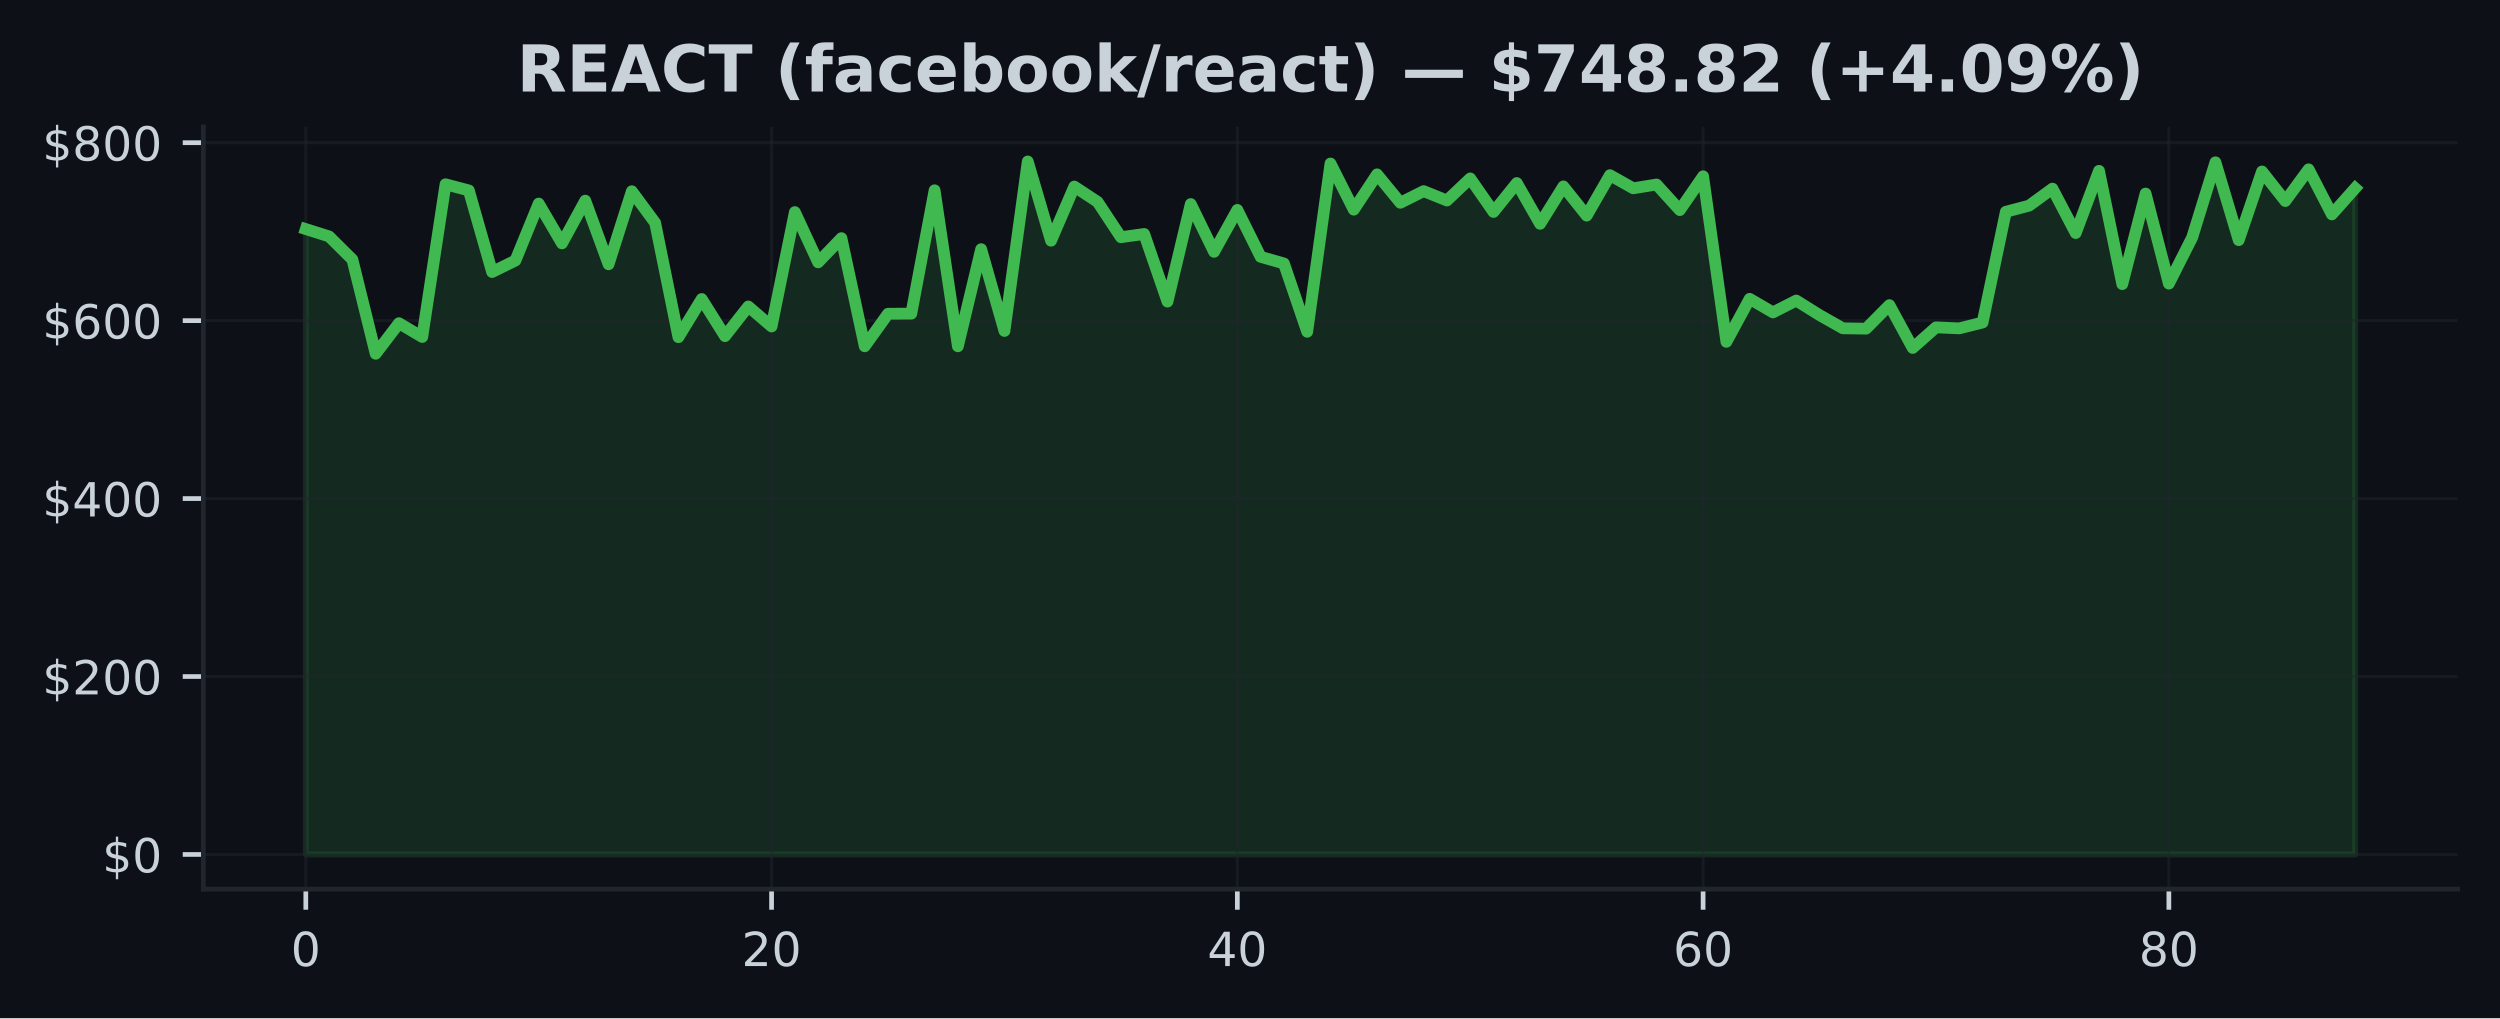
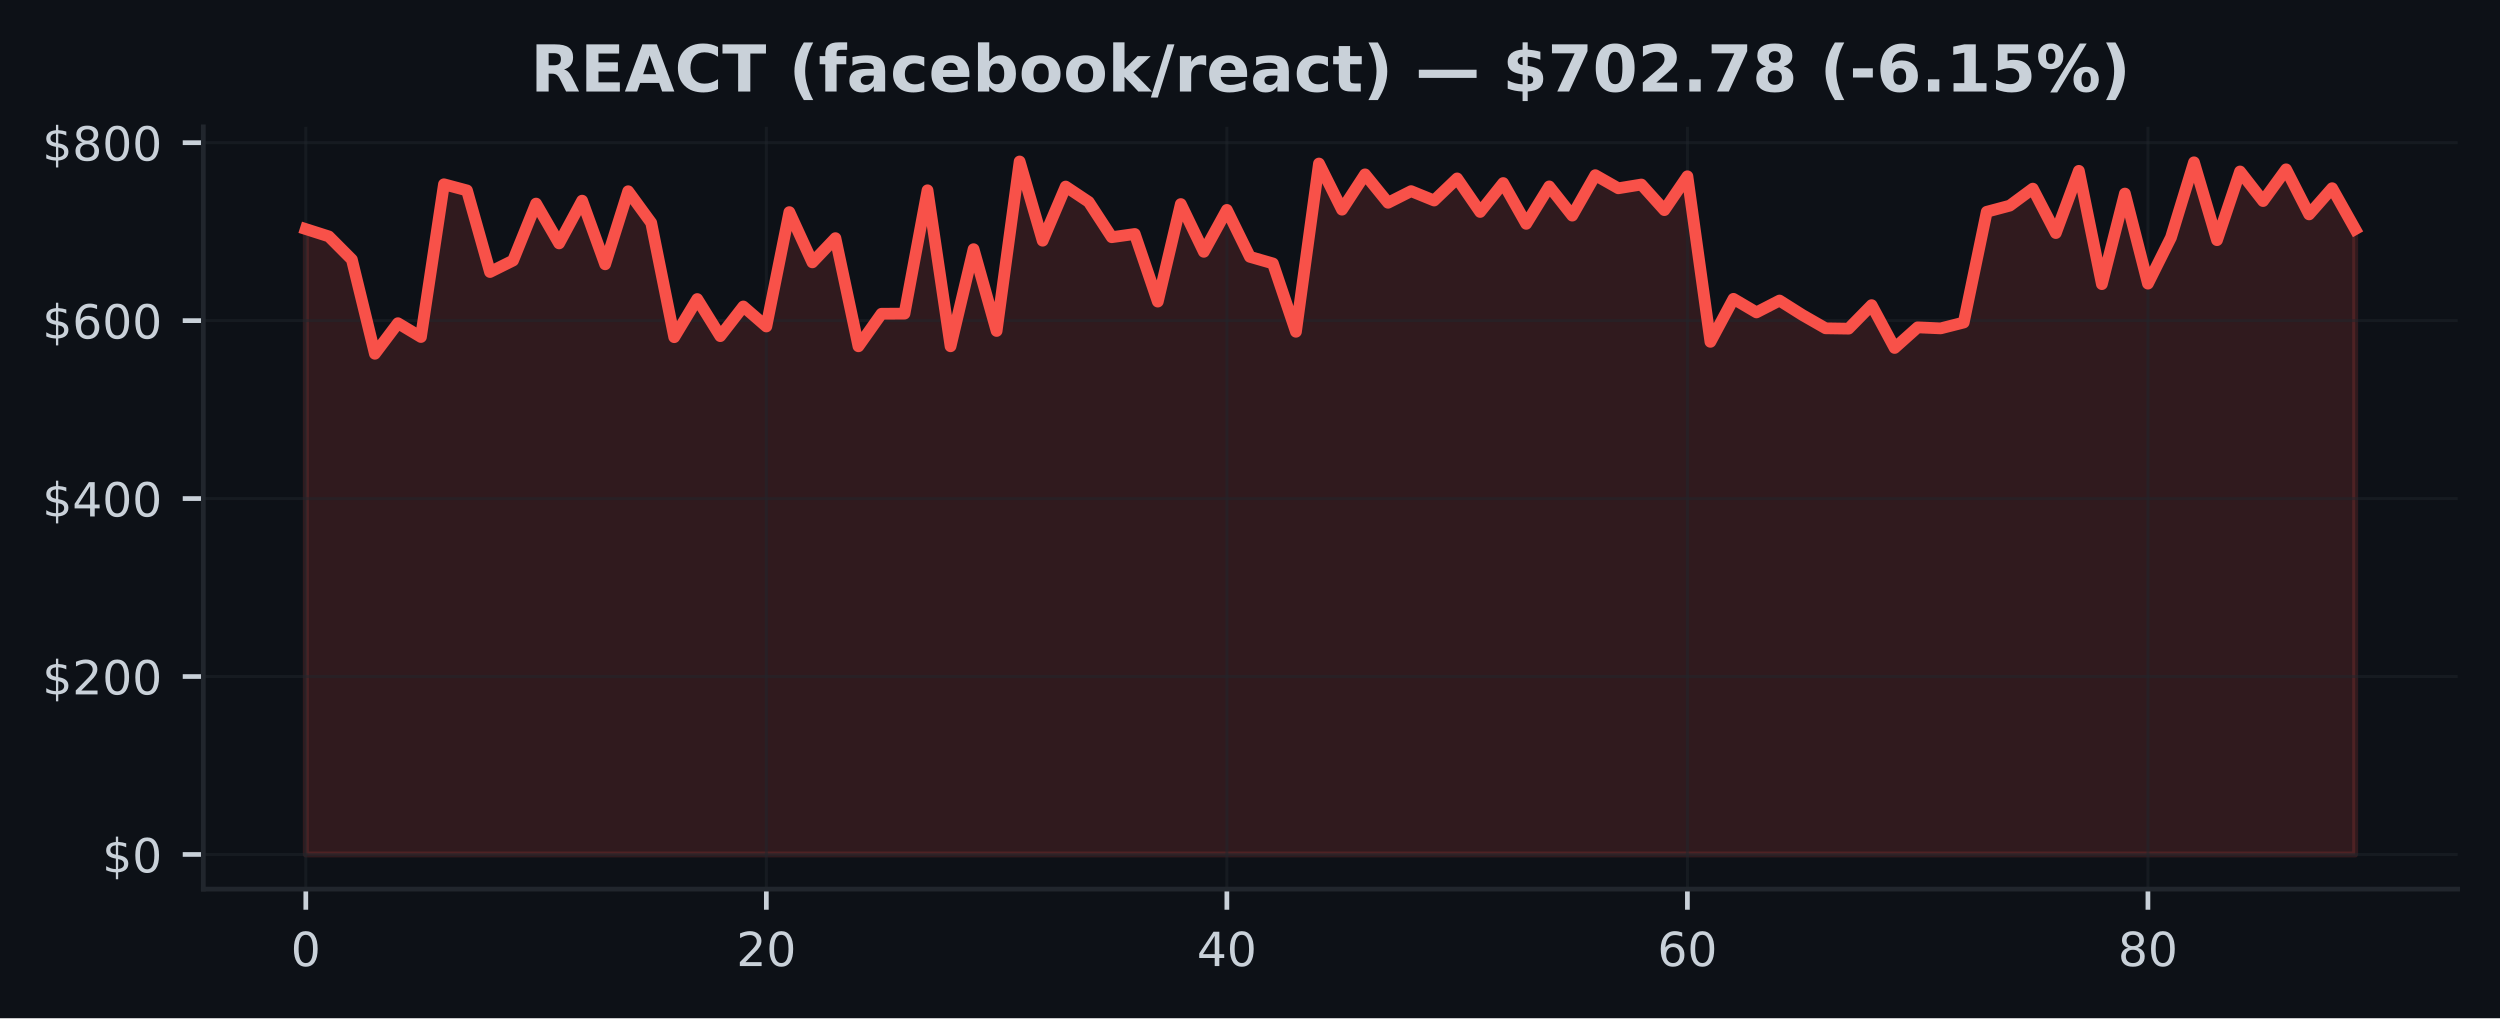
<svg xmlns="http://www.w3.org/2000/svg" xmlns:xlink="http://www.w3.org/1999/xlink" width="424.91pt" height="173.061pt" viewBox="0 0 424.91 173.061" version="1.1">
  <defs>
    <style type="text/css">*{stroke-linejoin: round; stroke-linecap: butt}</style>
  </defs>
  <g id="figure_1">
    <g id="patch_1">
      <path d="M 0 173.061  L 424.91 173.061  L 424.91 0  L 0 0  z " style="fill: #0d1117" />
    </g>
    <g id="axes_1">
      <g id="patch_2">
        <path d="M 34.56 151.118  L 417.71 151.118  L 417.71 21.558  L 34.56 21.558  z " style="fill: #0d1117" />
      </g>
      <g id="FillBetweenPolyCollection_1">
        <defs>
-           <path id="m1c1b13fb88" d="M 51.976 -27.832  L 51.976 -134.126  L 55.934 -132.879  L 59.892 -128.949  L 63.85 -112.934  L 67.809 -118.129  L 71.767 -115.785  L 75.725 -141.741  L 79.683 -140.694  L 83.641 -126.828  L 87.599 -128.776  L 91.558 -138.458  L 95.516 -131.693  L 99.474 -138.954  L 103.432 -128.141  L 107.39 -140.556  L 111.348 -135.194  L 115.306 -115.753  L 119.265 -122.234  L 123.223 -115.93  L 127.181 -120.97  L 131.139 -117.574  L 135.097 -137.009  L 139.055 -128.472  L 143.014 -132.582  L 146.972 -114.204  L 150.93 -119.732  L 154.888 -119.756  L 158.846 -140.717  L 162.804 -114.206  L 166.763 -130.709  L 170.721 -116.81  L 174.679 -145.613  L 178.637 -132.152  L 182.595 -141.352  L 186.553 -138.745  L 190.512 -132.744  L 194.47 -133.292  L 198.428 -121.802  L 202.386 -138.376  L 206.344 -130.263  L 210.302 -137.384  L 214.261 -129.413  L 218.219 -128.285  L 222.177 -116.674  L 226.135 -145.266  L 230.093 -137.425  L 234.051 -143.424  L 238.009 -138.598  L 241.968 -140.575  L 245.926 -138.982  L 249.884 -142.733  L 253.842 -137.038  L 257.8 -141.948  L 261.758 -135.02  L 265.717 -141.378  L 269.675 -136.416  L 273.633 -143.286  L 277.591 -141.059  L 281.549 -141.7  L 285.507 -137.351  L 289.466 -143.097  L 293.424 -114.963  L 297.382 -122.269  L 301.34 -119.964  L 305.298 -121.979  L 309.256 -119.508  L 313.215 -117.265  L 317.173 -117.203  L 321.131 -121.197  L 325.089 -113.922  L 329.047 -117.422  L 333.005 -117.25  L 336.964 -118.243  L 340.922 -137.065  L 344.88 -138.108  L 348.838 -140.998  L 352.796 -133.451  L 356.754 -144.024  L 360.712 -124.772  L 364.671 -140.16  L 368.629 -124.855  L 372.587 -132.693  L 376.545 -145.473  L 380.503 -132.244  L 384.461 -143.915  L 388.42 -138.89  L 392.378 -144.28  L 396.336 -136.622  L 400.294 -141.071  L 400.294 -27.832  L 400.294 -27.832  L 396.336 -27.832  L 392.378 -27.832  L 388.42 -27.832  L 384.461 -27.832  L 380.503 -27.832  L 376.545 -27.832  L 372.587 -27.832  L 368.629 -27.832  L 364.671 -27.832  L 360.712 -27.832  L 356.754 -27.832  L 352.796 -27.832  L 348.838 -27.832  L 344.88 -27.832  L 340.922 -27.832  L 336.964 -27.832  L 333.005 -27.832  L 329.047 -27.832  L 325.089 -27.832  L 321.131 -27.832  L 317.173 -27.832  L 313.215 -27.832  L 309.256 -27.832  L 305.298 -27.832  L 301.34 -27.832  L 297.382 -27.832  L 293.424 -27.832  L 289.466 -27.832  L 285.507 -27.832  L 281.549 -27.832  L 277.591 -27.832  L 273.633 -27.832  L 269.675 -27.832  L 265.717 -27.832  L 261.758 -27.832  L 257.8 -27.832  L 253.842 -27.832  L 249.884 -27.832  L 245.926 -27.832  L 241.968 -27.832  L 238.009 -27.832  L 234.051 -27.832  L 230.093 -27.832  L 226.135 -27.832  L 222.177 -27.832  L 218.219 -27.832  L 214.261 -27.832  L 210.302 -27.832  L 206.344 -27.832  L 202.386 -27.832  L 198.428 -27.832  L 194.47 -27.832  L 190.512 -27.832  L 186.553 -27.832  L 182.595 -27.832  L 178.637 -27.832  L 174.679 -27.832  L 170.721 -27.832  L 166.763 -27.832  L 162.804 -27.832  L 158.846 -27.832  L 154.888 -27.832  L 150.93 -27.832  L 146.972 -27.832  L 143.014 -27.832  L 139.055 -27.832  L 135.097 -27.832  L 131.139 -27.832  L 127.181 -27.832  L 123.223 -27.832  L 119.265 -27.832  L 115.306 -27.832  L 111.348 -27.832  L 107.39 -27.832  L 103.432 -27.832  L 99.474 -27.832  L 95.516 -27.832  L 91.558 -27.832  L 87.599 -27.832  L 83.641 -27.832  L 79.683 -27.832  L 75.725 -27.832  L 71.767 -27.832  L 67.809 -27.832  L 63.85 -27.832  L 59.892 -27.832  L 55.934 -27.832  L 51.976 -27.832  z " style="stroke: #3fb950; stroke-opacity: 0.15" />
+           <path id="md6256dcf40" d="M 51.976 -27.832  L 51.976 -134.126  L 55.89 -132.879  L 59.803 -128.949  L 63.717 -112.934  L 67.631 -118.129  L 71.544 -115.785  L 75.458 -141.741  L 79.372 -140.694  L 83.285 -126.828  L 87.199 -128.776  L 91.113 -138.458  L 95.026 -131.693  L 98.94 -138.954  L 102.854 -128.141  L 106.768 -140.556  L 110.681 -135.194  L 114.595 -115.753  L 118.509 -122.234  L 122.422 -115.93  L 126.336 -120.97  L 130.25 -117.574  L 134.163 -137.009  L 138.077 -128.472  L 141.991 -132.582  L 145.904 -114.204  L 149.818 -119.732  L 153.732 -119.756  L 157.645 -140.717  L 161.559 -114.206  L 165.473 -130.709  L 169.387 -116.81  L 173.3 -145.613  L 177.214 -132.152  L 181.128 -141.352  L 185.041 -138.745  L 188.955 -132.744  L 192.869 -133.292  L 196.782 -121.802  L 200.696 -138.376  L 204.61 -130.263  L 208.523 -137.384  L 212.437 -129.413  L 216.351 -128.285  L 220.264 -116.674  L 224.178 -145.266  L 228.092 -137.425  L 232.006 -143.424  L 235.919 -138.598  L 239.833 -140.575  L 243.747 -138.982  L 247.66 -142.733  L 251.574 -137.038  L 255.488 -141.948  L 259.401 -135.02  L 263.315 -141.378  L 267.229 -136.416  L 271.142 -143.286  L 275.056 -141.059  L 278.97 -141.7  L 282.883 -137.351  L 286.797 -143.097  L 290.711 -114.963  L 294.625 -122.269  L 298.538 -119.964  L 302.452 -121.979  L 306.366 -119.508  L 310.279 -117.265  L 314.193 -117.203  L 318.107 -121.197  L 322.02 -113.922  L 325.934 -117.422  L 329.848 -117.25  L 333.761 -118.243  L 337.675 -137.065  L 341.589 -138.108  L 345.502 -140.998  L 349.416 -133.451  L 353.33 -144.024  L 357.244 -124.772  L 361.157 -140.16  L 365.071 -124.855  L 368.985 -132.693  L 372.898 -145.473  L 376.812 -132.244  L 380.726 -143.915  L 384.639 -138.89  L 388.553 -144.28  L 392.467 -136.622  L 396.38 -141.071  L 400.294 -134.108  L 400.294 -27.832  L 400.294 -27.832  L 396.38 -27.832  L 392.467 -27.832  L 388.553 -27.832  L 384.639 -27.832  L 380.726 -27.832  L 376.812 -27.832  L 372.898 -27.832  L 368.985 -27.832  L 365.071 -27.832  L 361.157 -27.832  L 357.244 -27.832  L 353.33 -27.832  L 349.416 -27.832  L 345.502 -27.832  L 341.589 -27.832  L 337.675 -27.832  L 333.761 -27.832  L 329.848 -27.832  L 325.934 -27.832  L 322.02 -27.832  L 318.107 -27.832  L 314.193 -27.832  L 310.279 -27.832  L 306.366 -27.832  L 302.452 -27.832  L 298.538 -27.832  L 294.625 -27.832  L 290.711 -27.832  L 286.797 -27.832  L 282.883 -27.832  L 278.97 -27.832  L 275.056 -27.832  L 271.142 -27.832  L 267.229 -27.832  L 263.315 -27.832  L 259.401 -27.832  L 255.488 -27.832  L 251.574 -27.832  L 247.66 -27.832  L 243.747 -27.832  L 239.833 -27.832  L 235.919 -27.832  L 232.006 -27.832  L 228.092 -27.832  L 224.178 -27.832  L 220.264 -27.832  L 216.351 -27.832  L 212.437 -27.832  L 208.523 -27.832  L 204.61 -27.832  L 200.696 -27.832  L 196.782 -27.832  L 192.869 -27.832  L 188.955 -27.832  L 185.041 -27.832  L 181.128 -27.832  L 177.214 -27.832  L 173.3 -27.832  L 169.387 -27.832  L 165.473 -27.832  L 161.559 -27.832  L 157.645 -27.832  L 153.732 -27.832  L 149.818 -27.832  L 145.904 -27.832  L 141.991 -27.832  L 138.077 -27.832  L 134.163 -27.832  L 130.25 -27.832  L 126.336 -27.832  L 122.422 -27.832  L 118.509 -27.832  L 114.595 -27.832  L 110.681 -27.832  L 106.768 -27.832  L 102.854 -27.832  L 98.94 -27.832  L 95.026 -27.832  L 91.113 -27.832  L 87.199 -27.832  L 83.285 -27.832  L 79.372 -27.832  L 75.458 -27.832  L 71.544 -27.832  L 67.631 -27.832  L 63.717 -27.832  L 59.803 -27.832  L 55.89 -27.832  L 51.976 -27.832  z " style="stroke: #f85149; stroke-opacity: 0.15" />
        </defs>
-         <g clip-path="url(#p552feb9d72)">
-           <use xlink:href="#m1c1b13fb88" x="0" y="173.061" style="fill: #3fb950; fill-opacity: 0.15; stroke: #3fb950; stroke-opacity: 0.15" />
+         <g clip-path="url(#p0faae486dd)">
+           <use xlink:href="#md6256dcf40" x="0" y="173.061" style="fill: #f85149; fill-opacity: 0.15; stroke: #f85149; stroke-opacity: 0.15" />
        </g>
      </g>
      <g id="matplotlib.axis_1">
        <g id="xtick_1">
          <g id="line2d_1">
-             <path d="M 51.976 151.118  L 51.976 21.558  " clip-path="url(#p552feb9d72)" style="fill: none; stroke: #21262d; stroke-opacity: 0.5; stroke-width: 0.5; stroke-linecap: square" />
+             <path d="M 51.976 151.118  L 51.976 21.558  " clip-path="url(#p0faae486dd)" style="fill: none; stroke: #21262d; stroke-opacity: 0.5; stroke-width: 0.5; stroke-linecap: square" />
          </g>
          <g id="line2d_2">
            <defs>
-               <path id="m541ae63f36" d="M 0 0  L 0 3.5  " style="stroke: #c9d1d9; stroke-width: 0.8" />
+               <path id="mf7d7fa2a9b" d="M 0 0  L 0 3.5  " style="stroke: #c9d1d9; stroke-width: 0.8" />
            </defs>
            <g>
-               <use xlink:href="#m541ae63f36" x="51.976" y="151.118" style="fill: #c9d1d9; stroke: #c9d1d9; stroke-width: 0.8" />
+               <use xlink:href="#mf7d7fa2a9b" x="51.976" y="151.118" style="fill: #c9d1d9; stroke: #c9d1d9; stroke-width: 0.8" />
            </g>
          </g>
          <g id="text_1">
            <g style="fill: #c9d1d9" transform="translate(49.43091 164.197) scale(0.08 -0.08)">
              <defs>
                <path id="DejaVuSans-30" d="M 2034 4250  Q 1547 4250 1301 3770  Q 1056 3291 1056 2328  Q 1056 1369 1301 889  Q 1547 409 2034 409  Q 2525 409 2770 889  Q 3016 1369 3016 2328  Q 3016 3291 2770 3770  Q 2525 4250 2034 4250  z M 2034 4750  Q 2819 4750 3233 4129  Q 3647 3509 3647 2328  Q 3647 1150 3233 529  Q 2819 -91 2034 -91  Q 1250 -91 836 529  Q 422 1150 422 2328  Q 422 3509 836 4129  Q 1250 4750 2034 4750  z " transform="scale(0.015625)" />
              </defs>
              <use xlink:href="#DejaVuSans-30" />
            </g>
          </g>
        </g>
        <g id="xtick_2">
          <g id="line2d_3">
-             <path d="M 131.139 151.118  L 131.139 21.558  " clip-path="url(#p552feb9d72)" style="fill: none; stroke: #21262d; stroke-opacity: 0.5; stroke-width: 0.5; stroke-linecap: square" />
+             <path d="M 130.25 151.118  L 130.25 21.558  " clip-path="url(#p0faae486dd)" style="fill: none; stroke: #21262d; stroke-opacity: 0.5; stroke-width: 0.5; stroke-linecap: square" />
          </g>
          <g id="line2d_4">
            <g>
-               <use xlink:href="#m541ae63f36" x="131.139" y="151.118" style="fill: #c9d1d9; stroke: #c9d1d9; stroke-width: 0.8" />
+               <use xlink:href="#mf7d7fa2a9b" x="130.25" y="151.118" style="fill: #c9d1d9; stroke: #c9d1d9; stroke-width: 0.8" />
            </g>
          </g>
          <g id="text_2">
-             <g style="fill: #c9d1d9" transform="translate(126.0491 164.197) scale(0.08 -0.08)">
+             <g style="fill: #c9d1d9" transform="translate(125.1597 164.197) scale(0.08 -0.08)">
              <defs>
                <path id="DejaVuSans-32" d="M 1228 531  L 3431 531  L 3431 0  L 469 0  L 469 531  Q 828 903 1448 1529  Q 2069 2156 2228 2338  Q 2531 2678 2651 2914  Q 2772 3150 2772 3378  Q 2772 3750 2511 3984  Q 2250 4219 1831 4219  Q 1534 4219 1204 4116  Q 875 4013 500 3803  L 500 4441  Q 881 4594 1212 4672  Q 1544 4750 1819 4750  Q 2544 4750 2975 4387  Q 3406 4025 3406 3419  Q 3406 3131 3298 2873  Q 3191 2616 2906 2266  Q 2828 2175 2409 1742  Q 1991 1309 1228 531  z " transform="scale(0.015625)" />
              </defs>
              <use xlink:href="#DejaVuSans-32" />
              <use xlink:href="#DejaVuSans-30" transform="translate(63.62305 0)" />
            </g>
          </g>
        </g>
        <g id="xtick_3">
          <g id="line2d_5">
-             <path d="M 210.302 151.118  L 210.302 21.558  " clip-path="url(#p552feb9d72)" style="fill: none; stroke: #21262d; stroke-opacity: 0.5; stroke-width: 0.5; stroke-linecap: square" />
+             <path d="M 208.523 151.118  L 208.523 21.558  " clip-path="url(#p0faae486dd)" style="fill: none; stroke: #21262d; stroke-opacity: 0.5; stroke-width: 0.5; stroke-linecap: square" />
          </g>
          <g id="line2d_6">
            <g>
-               <use xlink:href="#m541ae63f36" x="210.302" y="151.118" style="fill: #c9d1d9; stroke: #c9d1d9; stroke-width: 0.8" />
+               <use xlink:href="#mf7d7fa2a9b" x="208.523" y="151.118" style="fill: #c9d1d9; stroke: #c9d1d9; stroke-width: 0.8" />
            </g>
          </g>
          <g id="text_3">
-             <g style="fill: #c9d1d9" transform="translate(205.2124 164.197) scale(0.08 -0.08)">
+             <g style="fill: #c9d1d9" transform="translate(203.4334 164.197) scale(0.08 -0.08)">
              <defs>
                <path id="DejaVuSans-34" d="M 2419 4116  L 825 1625  L 2419 1625  L 2419 4116  z M 2253 4666  L 3047 4666  L 3047 1625  L 3713 1625  L 3713 1100  L 3047 1100  L 3047 0  L 2419 0  L 2419 1100  L 313 1100  L 313 1709  L 2253 4666  z " transform="scale(0.015625)" />
              </defs>
              <use xlink:href="#DejaVuSans-34" />
              <use xlink:href="#DejaVuSans-30" transform="translate(63.62305 0)" />
            </g>
          </g>
        </g>
        <g id="xtick_4">
          <g id="line2d_7">
-             <path d="M 289.466 151.118  L 289.466 21.558  " clip-path="url(#p552feb9d72)" style="fill: none; stroke: #21262d; stroke-opacity: 0.5; stroke-width: 0.5; stroke-linecap: square" />
+             <path d="M 286.797 151.118  L 286.797 21.558  " clip-path="url(#p0faae486dd)" style="fill: none; stroke: #21262d; stroke-opacity: 0.5; stroke-width: 0.5; stroke-linecap: square" />
          </g>
          <g id="line2d_8">
            <g>
-               <use xlink:href="#m541ae63f36" x="289.466" y="151.118" style="fill: #c9d1d9; stroke: #c9d1d9; stroke-width: 0.8" />
+               <use xlink:href="#mf7d7fa2a9b" x="286.797" y="151.118" style="fill: #c9d1d9; stroke: #c9d1d9; stroke-width: 0.8" />
            </g>
          </g>
          <g id="text_4">
-             <g style="fill: #c9d1d9" transform="translate(284.3756 164.197) scale(0.08 -0.08)">
+             <g style="fill: #c9d1d9" transform="translate(281.7072 164.197) scale(0.08 -0.08)">
              <defs>
                <path id="DejaVuSans-36" d="M 2113 2584  Q 1688 2584 1439 2293  Q 1191 2003 1191 1497  Q 1191 994 1439 701  Q 1688 409 2113 409  Q 2538 409 2786 701  Q 3034 994 3034 1497  Q 3034 2003 2786 2293  Q 2538 2584 2113 2584  z M 3366 4563  L 3366 3988  Q 3128 4100 2886 4159  Q 2644 4219 2406 4219  Q 1781 4219 1451 3797  Q 1122 3375 1075 2522  Q 1259 2794 1537 2939  Q 1816 3084 2150 3084  Q 2853 3084 3261 2657  Q 3669 2231 3669 1497  Q 3669 778 3244 343  Q 2819 -91 2113 -91  Q 1303 -91 875 529  Q 447 1150 447 2328  Q 447 3434 972 4092  Q 1497 4750 2381 4750  Q 2619 4750 2861 4703  Q 3103 4656 3366 4563  z " transform="scale(0.015625)" />
              </defs>
              <use xlink:href="#DejaVuSans-36" />
              <use xlink:href="#DejaVuSans-30" transform="translate(63.62305 0)" />
            </g>
          </g>
        </g>
        <g id="xtick_5">
          <g id="line2d_9">
-             <path d="M 368.629 151.118  L 368.629 21.558  " clip-path="url(#p552feb9d72)" style="fill: none; stroke: #21262d; stroke-opacity: 0.5; stroke-width: 0.5; stroke-linecap: square" />
+             <path d="M 365.071 151.118  L 365.071 21.558  " clip-path="url(#p0faae486dd)" style="fill: none; stroke: #21262d; stroke-opacity: 0.5; stroke-width: 0.5; stroke-linecap: square" />
          </g>
          <g id="line2d_10">
            <g>
-               <use xlink:href="#m541ae63f36" x="368.629" y="151.118" style="fill: #c9d1d9; stroke: #c9d1d9; stroke-width: 0.8" />
+               <use xlink:href="#mf7d7fa2a9b" x="365.071" y="151.118" style="fill: #c9d1d9; stroke: #c9d1d9; stroke-width: 0.8" />
            </g>
          </g>
          <g id="text_5">
-             <g style="fill: #c9d1d9" transform="translate(363.5388 164.197) scale(0.08 -0.08)">
+             <g style="fill: #c9d1d9" transform="translate(359.9809 164.197) scale(0.08 -0.08)">
              <defs>
                <path id="DejaVuSans-38" d="M 2034 2216  Q 1584 2216 1326 1975  Q 1069 1734 1069 1313  Q 1069 891 1326 650  Q 1584 409 2034 409  Q 2484 409 2743 651  Q 3003 894 3003 1313  Q 3003 1734 2745 1975  Q 2488 2216 2034 2216  z M 1403 2484  Q 997 2584 770 2862  Q 544 3141 544 3541  Q 544 4100 942 4425  Q 1341 4750 2034 4750  Q 2731 4750 3128 4425  Q 3525 4100 3525 3541  Q 3525 3141 3298 2862  Q 3072 2584 2669 2484  Q 3125 2378 3379 2068  Q 3634 1759 3634 1313  Q 3634 634 3220 271  Q 2806 -91 2034 -91  Q 1263 -91 848 271  Q 434 634 434 1313  Q 434 1759 690 2068  Q 947 2378 1403 2484  z M 1172 3481  Q 1172 3119 1398 2916  Q 1625 2713 2034 2713  Q 2441 2713 2670 2916  Q 2900 3119 2900 3481  Q 2900 3844 2670 4047  Q 2441 4250 2034 4250  Q 1625 4250 1398 4047  Q 1172 3844 1172 3481  z " transform="scale(0.015625)" />
              </defs>
              <use xlink:href="#DejaVuSans-38" />
              <use xlink:href="#DejaVuSans-30" transform="translate(63.62305 0)" />
            </g>
          </g>
        </g>
      </g>
      <g id="matplotlib.axis_2">
        <g id="ytick_1">
          <g id="line2d_11">
-             <path d="M 34.56 145.229  L 417.71 145.229  " clip-path="url(#p552feb9d72)" style="fill: none; stroke: #21262d; stroke-opacity: 0.5; stroke-width: 0.5; stroke-linecap: square" />
+             <path d="M 34.56 145.229  L 417.71 145.229  " clip-path="url(#p0faae486dd)" style="fill: none; stroke: #21262d; stroke-opacity: 0.5; stroke-width: 0.5; stroke-linecap: square" />
          </g>
          <g id="line2d_12">
            <defs>
-               <path id="m1b31649e6a" d="M 0 0  L -3.5 0  " style="stroke: #c9d1d9; stroke-width: 0.8" />
+               <path id="m760c269efb" d="M 0 0  L -3.5 0  " style="stroke: #c9d1d9; stroke-width: 0.8" />
            </defs>
            <g>
-               <use xlink:href="#m1b31649e6a" x="34.56" y="145.229" style="fill: #c9d1d9; stroke: #c9d1d9; stroke-width: 0.8" />
+               <use xlink:href="#m760c269efb" x="34.56" y="145.229" style="fill: #c9d1d9; stroke: #c9d1d9; stroke-width: 0.8" />
            </g>
          </g>
          <g id="text_6">
            <g style="fill: #c9d1d9" transform="translate(17.38 148.2686) scale(0.08 -0.08)">
              <defs>
                <path id="DejaVuSans-24" d="M 2163 -941  L 1850 -941  L 1847 0  Q 1519 6 1191 76  Q 863 147 531 288  L 531 850  Q 850 650 1176 548  Q 1503 447 1850 444  L 1850 1869  Q 1159 1981 845 2250  Q 531 2519 531 2988  Q 531 3497 872 3790  Q 1213 4084 1850 4128  L 1850 4863  L 2163 4863  L 2163 4138  Q 2453 4125 2725 4076  Q 2997 4028 3256 3944  L 3256 3397  Q 2997 3528 2723 3600  Q 2450 3672 2163 3684  L 2163 2350  Q 2872 2241 3206 1959  Q 3541 1678 3541 1191  Q 3541 663 3186 358  Q 2831 53 2163 6  L 2163 -941  z M 1850 2406  L 1850 3688  Q 1488 3647 1297 3481  Q 1106 3316 1106 3041  Q 1106 2772 1282 2622  Q 1459 2472 1850 2406  z M 2163 1806  L 2163 453  Q 2559 506 2761 678  Q 2963 850 2963 1131  Q 2963 1406 2770 1568  Q 2578 1731 2163 1806  z " transform="scale(0.015625)" />
              </defs>
              <use xlink:href="#DejaVuSans-24" />
              <use xlink:href="#DejaVuSans-30" transform="translate(63.62305 0)" />
            </g>
          </g>
        </g>
        <g id="ytick_2">
          <g id="line2d_13">
-             <path d="M 34.56 114.985  L 417.71 114.985  " clip-path="url(#p552feb9d72)" style="fill: none; stroke: #21262d; stroke-opacity: 0.5; stroke-width: 0.5; stroke-linecap: square" />
+             <path d="M 34.56 114.985  L 417.71 114.985  " clip-path="url(#p0faae486dd)" style="fill: none; stroke: #21262d; stroke-opacity: 0.5; stroke-width: 0.5; stroke-linecap: square" />
          </g>
          <g id="line2d_14">
            <g>
-               <use xlink:href="#m1b31649e6a" x="34.56" y="114.985" style="fill: #c9d1d9; stroke: #c9d1d9; stroke-width: 0.8" />
+               <use xlink:href="#m760c269efb" x="34.56" y="114.985" style="fill: #c9d1d9; stroke: #c9d1d9; stroke-width: 0.8" />
            </g>
          </g>
          <g id="text_7">
            <g style="fill: #c9d1d9" transform="translate(7.2 118.0239) scale(0.08 -0.08)">
              <use xlink:href="#DejaVuSans-24" />
              <use xlink:href="#DejaVuSans-32" transform="translate(63.62305 0)" />
              <use xlink:href="#DejaVuSans-30" transform="translate(127.2461 0)" />
              <use xlink:href="#DejaVuSans-30" transform="translate(190.8691 0)" />
            </g>
          </g>
        </g>
        <g id="ytick_3">
          <g id="line2d_15">
-             <path d="M 34.56 84.74  L 417.71 84.74  " clip-path="url(#p552feb9d72)" style="fill: none; stroke: #21262d; stroke-opacity: 0.5; stroke-width: 0.5; stroke-linecap: square" />
+             <path d="M 34.56 84.74  L 417.71 84.74  " clip-path="url(#p0faae486dd)" style="fill: none; stroke: #21262d; stroke-opacity: 0.5; stroke-width: 0.5; stroke-linecap: square" />
          </g>
          <g id="line2d_16">
            <g>
-               <use xlink:href="#m1b31649e6a" x="34.56" y="84.74" style="fill: #c9d1d9; stroke: #c9d1d9; stroke-width: 0.8" />
+               <use xlink:href="#m760c269efb" x="34.56" y="84.74" style="fill: #c9d1d9; stroke: #c9d1d9; stroke-width: 0.8" />
            </g>
          </g>
          <g id="text_8">
            <g style="fill: #c9d1d9" transform="translate(7.2 87.77922) scale(0.08 -0.08)">
              <use xlink:href="#DejaVuSans-24" />
              <use xlink:href="#DejaVuSans-34" transform="translate(63.62305 0)" />
              <use xlink:href="#DejaVuSans-30" transform="translate(127.2461 0)" />
              <use xlink:href="#DejaVuSans-30" transform="translate(190.8691 0)" />
            </g>
          </g>
        </g>
        <g id="ytick_4">
          <g id="line2d_17">
-             <path d="M 34.56 54.495  L 417.71 54.495  " clip-path="url(#p552feb9d72)" style="fill: none; stroke: #21262d; stroke-opacity: 0.5; stroke-width: 0.5; stroke-linecap: square" />
+             <path d="M 34.56 54.495  L 417.71 54.495  " clip-path="url(#p0faae486dd)" style="fill: none; stroke: #21262d; stroke-opacity: 0.5; stroke-width: 0.5; stroke-linecap: square" />
          </g>
          <g id="line2d_18">
            <g>
-               <use xlink:href="#m1b31649e6a" x="34.56" y="54.495" style="fill: #c9d1d9; stroke: #c9d1d9; stroke-width: 0.8" />
+               <use xlink:href="#m760c269efb" x="34.56" y="54.495" style="fill: #c9d1d9; stroke: #c9d1d9; stroke-width: 0.8" />
            </g>
          </g>
          <g id="text_9">
            <g style="fill: #c9d1d9" transform="translate(7.2 57.53455) scale(0.08 -0.08)">
              <use xlink:href="#DejaVuSans-24" />
              <use xlink:href="#DejaVuSans-36" transform="translate(63.62305 0)" />
              <use xlink:href="#DejaVuSans-30" transform="translate(127.2461 0)" />
              <use xlink:href="#DejaVuSans-30" transform="translate(190.8691 0)" />
            </g>
          </g>
        </g>
        <g id="ytick_5">
          <g id="line2d_19">
-             <path d="M 34.56 24.251  L 417.71 24.251  " clip-path="url(#p552feb9d72)" style="fill: none; stroke: #21262d; stroke-opacity: 0.5; stroke-width: 0.5; stroke-linecap: square" />
+             <path d="M 34.56 24.251  L 417.71 24.251  " clip-path="url(#p0faae486dd)" style="fill: none; stroke: #21262d; stroke-opacity: 0.5; stroke-width: 0.5; stroke-linecap: square" />
          </g>
          <g id="line2d_20">
            <g>
-               <use xlink:href="#m1b31649e6a" x="34.56" y="24.251" style="fill: #c9d1d9; stroke: #c9d1d9; stroke-width: 0.8" />
+               <use xlink:href="#m760c269efb" x="34.56" y="24.251" style="fill: #c9d1d9; stroke: #c9d1d9; stroke-width: 0.8" />
            </g>
          </g>
          <g id="text_10">
            <g style="fill: #c9d1d9" transform="translate(7.2 27.28989) scale(0.08 -0.08)">
              <use xlink:href="#DejaVuSans-24" />
              <use xlink:href="#DejaVuSans-38" transform="translate(63.62305 0)" />
              <use xlink:href="#DejaVuSans-30" transform="translate(127.2461 0)" />
              <use xlink:href="#DejaVuSans-30" transform="translate(190.8691 0)" />
            </g>
          </g>
        </g>
      </g>
      <g id="line2d_21">
-         <path d="M 51.976 38.934  L 55.934 40.182  L 59.892 44.112  L 63.85 60.127  L 67.809 54.932  L 71.767 57.276  L 75.725 31.32  L 79.683 32.367  L 83.641 46.232  L 87.599 44.285  L 91.558 34.603  L 95.516 41.367  L 99.474 34.107  L 103.432 44.92  L 107.39 32.504  L 111.348 37.867  L 115.306 57.308  L 119.265 50.827  L 123.223 57.131  L 127.181 52.091  L 131.139 55.487  L 135.097 36.052  L 139.055 44.589  L 143.014 40.478  L 146.972 58.856  L 150.93 53.329  L 154.888 53.305  L 158.846 32.344  L 162.804 58.855  L 166.763 42.352  L 170.721 56.251  L 174.679 27.447  L 178.637 40.909  L 182.595 31.709  L 186.553 34.316  L 190.512 40.316  L 194.47 39.769  L 198.428 51.259  L 202.386 34.685  L 206.344 42.798  L 210.302 35.677  L 214.261 43.648  L 218.219 44.776  L 222.177 56.387  L 226.135 27.795  L 230.093 35.636  L 234.051 29.637  L 238.009 34.463  L 241.968 32.486  L 245.926 34.079  L 249.884 30.328  L 253.842 36.023  L 257.8 31.113  L 261.758 38.041  L 265.717 31.683  L 269.675 36.645  L 273.633 29.775  L 277.591 32.002  L 281.549 31.361  L 285.507 35.71  L 289.466 29.964  L 293.424 58.097  L 297.382 50.792  L 301.34 53.096  L 305.298 51.082  L 309.256 53.553  L 313.215 55.796  L 317.173 55.858  L 321.131 51.864  L 325.089 59.139  L 329.047 55.638  L 333.005 55.811  L 336.964 54.817  L 340.922 35.996  L 344.88 34.953  L 348.838 32.063  L 352.796 39.61  L 356.754 29.037  L 360.712 48.289  L 364.671 32.9  L 368.629 48.206  L 372.587 40.368  L 376.545 27.588  L 380.503 40.817  L 384.461 29.146  L 388.42 34.171  L 392.378 28.781  L 396.336 36.439  L 400.294 31.99  " clip-path="url(#p552feb9d72)" style="fill: none; stroke: #3fb950; stroke-width: 2; stroke-linecap: square" />
+         <path d="M 51.976 38.934  L 55.89 40.182  L 59.803 44.112  L 63.717 60.127  L 67.631 54.932  L 71.544 57.276  L 75.458 31.32  L 79.372 32.367  L 83.285 46.232  L 87.199 44.285  L 91.113 34.603  L 95.026 41.367  L 98.94 34.107  L 102.854 44.92  L 106.768 32.504  L 110.681 37.867  L 114.595 57.308  L 118.509 50.827  L 122.422 57.131  L 126.336 52.091  L 130.25 55.487  L 134.163 36.052  L 138.077 44.589  L 141.991 40.478  L 145.904 58.856  L 149.818 53.329  L 153.732 53.305  L 157.645 32.344  L 161.559 58.855  L 165.473 42.352  L 169.387 56.251  L 173.3 27.447  L 177.214 40.909  L 181.128 31.709  L 185.041 34.316  L 188.955 40.316  L 192.869 39.769  L 196.782 51.259  L 200.696 34.685  L 204.61 42.798  L 208.523 35.677  L 212.437 43.648  L 216.351 44.776  L 220.264 56.387  L 224.178 27.795  L 228.092 35.636  L 232.006 29.637  L 235.919 34.463  L 239.833 32.486  L 243.747 34.079  L 247.66 30.328  L 251.574 36.023  L 255.488 31.113  L 259.401 38.041  L 263.315 31.683  L 267.229 36.645  L 271.142 29.775  L 275.056 32.002  L 278.97 31.361  L 282.883 35.71  L 286.797 29.964  L 290.711 58.097  L 294.625 50.792  L 298.538 53.096  L 302.452 51.082  L 306.366 53.553  L 310.279 55.796  L 314.193 55.858  L 318.107 51.864  L 322.02 59.139  L 325.934 55.638  L 329.848 55.811  L 333.761 54.817  L 337.675 35.996  L 341.589 34.953  L 345.502 32.063  L 349.416 39.61  L 353.33 29.037  L 357.244 48.289  L 361.157 32.9  L 365.071 48.206  L 368.985 40.368  L 372.898 27.588  L 376.812 40.817  L 380.726 29.146  L 384.639 34.171  L 388.553 28.781  L 392.467 36.439  L 396.38 31.99  L 400.294 38.952  " clip-path="url(#p0faae486dd)" style="fill: none; stroke: #f85149; stroke-width: 2; stroke-linecap: square" />
      </g>
      <g id="patch_3">
        <path d="M 34.56 151.118  L 34.56 21.558  " style="fill: none; stroke: #21262d; stroke-width: 0.8; stroke-linejoin: miter; stroke-linecap: square" />
      </g>
      <g id="patch_4">
        <path d="M 34.56 151.118  L 417.71 151.118  " style="fill: none; stroke: #21262d; stroke-width: 0.8; stroke-linejoin: miter; stroke-linecap: square" />
      </g>
      <g id="text_11">
-         <g style="fill: #c9d1d9" transform="translate(87.84523 15.55828) scale(0.11 -0.11)">
+         <g style="fill: #c9d1d9" transform="translate(90.17156 15.55828) scale(0.11 -0.11)">
          <defs>
            <path id="DejaVuSans-Bold-52" d="M 2297 2597  Q 2675 2597 2839 2737  Q 3003 2878 3003 3200  Q 3003 3519 2839 3656  Q 2675 3794 2297 3794  L 1791 3794  L 1791 2597  L 2297 2597  z M 1791 1766  L 1791 0  L 588 0  L 588 4666  L 2425 4666  Q 3347 4666 3776 4356  Q 4206 4047 4206 3378  Q 4206 2916 3982 2619  Q 3759 2322 3309 2181  Q 3556 2125 3751 1926  Q 3947 1728 4147 1325  L 4800 0  L 3519 0  L 2950 1159  Q 2778 1509 2601 1637  Q 2425 1766 2131 1766  L 1791 1766  z " transform="scale(0.015625)" />
            <path id="DejaVuSans-Bold-45" d="M 588 4666  L 3834 4666  L 3834 3756  L 1791 3756  L 1791 2888  L 3713 2888  L 3713 1978  L 1791 1978  L 1791 909  L 3903 909  L 3903 0  L 588 0  L 588 4666  z " transform="scale(0.015625)" />
            <path id="DejaVuSans-Bold-41" d="M 3419 850  L 1538 850  L 1241 0  L 31 0  L 1759 4666  L 3194 4666  L 4922 0  L 3713 0  L 3419 850  z M 1838 1716  L 3116 1716  L 2478 3572  L 1838 1716  z " transform="scale(0.015625)" />
            <path id="DejaVuSans-Bold-43" d="M 4288 256  Q 3956 84 3597 -3  Q 3238 -91 2847 -91  Q 1681 -91 1000 561  Q 319 1213 319 2328  Q 319 3447 1000 4098  Q 1681 4750 2847 4750  Q 3238 4750 3597 4662  Q 3956 4575 4288 4403  L 4288 3438  Q 3953 3666 3628 3772  Q 3303 3878 2944 3878  Q 2300 3878 1931 3465  Q 1563 3053 1563 2328  Q 1563 1606 1931 1193  Q 2300 781 2944 781  Q 3303 781 3628 887  Q 3953 994 4288 1222  L 4288 256  z " transform="scale(0.015625)" />
            <path id="DejaVuSans-Bold-54" d="M 31 4666  L 4331 4666  L 4331 3756  L 2784 3756  L 2784 0  L 1581 0  L 1581 3756  L 31 3756  L 31 4666  z " transform="scale(0.015625)" />
            <path id="DejaVuSans-Bold-20" transform="scale(0.015625)" />
            <path id="DejaVuSans-Bold-28" d="M 2413 -844  L 1484 -844  Q 1006 -72 778 623  Q 550 1319 550 2003  Q 550 2688 779 3389  Q 1009 4091 1484 4856  L 2413 4856  Q 2013 4116 1813 3408  Q 1613 2700 1613 2009  Q 1613 1319 1811 609  Q 2009 -100 2413 -844  z " transform="scale(0.015625)" />
            <path id="DejaVuSans-Bold-66" d="M 2841 4863  L 2841 4128  L 2222 4128  Q 1984 4128 1890 4042  Q 1797 3956 1797 3744  L 1797 3500  L 2753 3500  L 2753 2700  L 1797 2700  L 1797 0  L 678 0  L 678 2700  L 122 2700  L 122 3500  L 678 3500  L 678 3744  Q 678 4316 997 4589  Q 1316 4863 1984 4863  L 2841 4863  z " transform="scale(0.015625)" />
            <path id="DejaVuSans-Bold-61" d="M 2106 1575  Q 1756 1575 1579 1456  Q 1403 1338 1403 1106  Q 1403 894 1545 773  Q 1688 653 1941 653  Q 2256 653 2472 879  Q 2688 1106 2688 1447  L 2688 1575  L 2106 1575  z M 3816 1997  L 3816 0  L 2688 0  L 2688 519  Q 2463 200 2181 54  Q 1900 -91 1497 -91  Q 953 -91 614 226  Q 275 544 275 1050  Q 275 1666 698 1953  Q 1122 2241 2028 2241  L 2688 2241  L 2688 2328  Q 2688 2594 2478 2717  Q 2269 2841 1825 2841  Q 1466 2841 1156 2769  Q 847 2697 581 2553  L 581 3406  Q 941 3494 1303 3539  Q 1666 3584 2028 3584  Q 2975 3584 3395 3211  Q 3816 2838 3816 1997  z " transform="scale(0.015625)" />
            <path id="DejaVuSans-Bold-63" d="M 3366 3391  L 3366 2478  Q 3138 2634 2908 2709  Q 2678 2784 2431 2784  Q 1963 2784 1702 2511  Q 1441 2238 1441 1747  Q 1441 1256 1702 982  Q 1963 709 2431 709  Q 2694 709 2930 787  Q 3166 866 3366 1019  L 3366 103  Q 3103 6 2833 -42  Q 2563 -91 2291 -91  Q 1344 -91 809 395  Q 275 881 275 1747  Q 275 2613 809 3098  Q 1344 3584 2291 3584  Q 2566 3584 2833 3536  Q 3100 3488 3366 3391  z " transform="scale(0.015625)" />
            <path id="DejaVuSans-Bold-65" d="M 4031 1759  L 4031 1441  L 1416 1441  Q 1456 1047 1700 850  Q 1944 653 2381 653  Q 2734 653 3104 758  Q 3475 863 3866 1075  L 3866 213  Q 3469 63 3072 -14  Q 2675 -91 2278 -91  Q 1328 -91 801 392  Q 275 875 275 1747  Q 275 2603 792 3093  Q 1309 3584 2216 3584  Q 3041 3584 3536 3087  Q 4031 2591 4031 1759  z M 2881 2131  Q 2881 2450 2695 2645  Q 2509 2841 2209 2841  Q 1884 2841 1681 2658  Q 1478 2475 1428 2131  L 2881 2131  z " transform="scale(0.015625)" />
            <path id="DejaVuSans-Bold-62" d="M 2400 722  Q 2759 722 2948 984  Q 3138 1247 3138 1747  Q 3138 2247 2948 2509  Q 2759 2772 2400 2772  Q 2041 2772 1848 2508  Q 1656 2244 1656 1747  Q 1656 1250 1848 986  Q 2041 722 2400 722  z M 1656 2988  Q 1888 3294 2169 3439  Q 2450 3584 2816 3584  Q 3463 3584 3878 3070  Q 4294 2556 4294 1747  Q 4294 938 3878 423  Q 3463 -91 2816 -91  Q 2450 -91 2169 54  Q 1888 200 1656 506  L 1656 0  L 538 0  L 538 4863  L 1656 4863  L 1656 2988  z " transform="scale(0.015625)" />
            <path id="DejaVuSans-Bold-6f" d="M 2203 2784  Q 1831 2784 1636 2517  Q 1441 2250 1441 1747  Q 1441 1244 1636 976  Q 1831 709 2203 709  Q 2569 709 2762 976  Q 2956 1244 2956 1747  Q 2956 2250 2762 2517  Q 2569 2784 2203 2784  z M 2203 3584  Q 3106 3584 3614 3096  Q 4122 2609 4122 1747  Q 4122 884 3614 396  Q 3106 -91 2203 -91  Q 1297 -91 786 396  Q 275 884 275 1747  Q 275 2609 786 3096  Q 1297 3584 2203 3584  z " transform="scale(0.015625)" />
            <path id="DejaVuSans-Bold-6b" d="M 538 4863  L 1656 4863  L 1656 2216  L 2944 3500  L 4244 3500  L 2534 1894  L 4378 0  L 3022 0  L 1656 1459  L 1656 0  L 538 0  L 538 4863  z " transform="scale(0.015625)" />
            <path id="DejaVuSans-Bold-2f" d="M 1644 4666  L 2338 4666  L 691 -594  L 0 -594  L 1644 4666  z " transform="scale(0.015625)" />
            <path id="DejaVuSans-Bold-72" d="M 3138 2547  Q 2991 2616 2845 2648  Q 2700 2681 2553 2681  Q 2122 2681 1889 2404  Q 1656 2128 1656 1613  L 1656 0  L 538 0  L 538 3500  L 1656 3500  L 1656 2925  Q 1872 3269 2151 3426  Q 2431 3584 2822 3584  Q 2878 3584 2943 3579  Q 3009 3575 3134 3559  L 3138 2547  z " transform="scale(0.015625)" />
            <path id="DejaVuSans-Bold-74" d="M 1759 4494  L 1759 3500  L 2913 3500  L 2913 2700  L 1759 2700  L 1759 1216  Q 1759 972 1856 886  Q 1953 800 2241 800  L 2816 800  L 2816 0  L 1856 0  Q 1194 0 917 276  Q 641 553 641 1216  L 641 2700  L 84 2700  L 84 3500  L 641 3500  L 641 4494  L 1759 4494  z " transform="scale(0.015625)" />
            <path id="DejaVuSans-Bold-29" d="M 513 -844  Q 913 -100 1113 609  Q 1313 1319 1313 2009  Q 1313 2700 1113 3408  Q 913 4116 513 4856  L 1441 4856  Q 1916 4091 2145 3389  Q 2375 2688 2375 2003  Q 2375 1319 2147 623  Q 1919 -72 1441 -844  L 513 -844  z " transform="scale(0.015625)" />
            <path id="DejaVuSans-Bold-2014" d="M 344 2156  L 6056 2156  L 6056 1350  L 344 1350  L 344 2156  z " transform="scale(0.015625)" />
            <path id="DejaVuSans-Bold-24" d="M 2484 -941  L 1978 -941  L 1975 0  Q 1584 16 1218 87  Q 853 159 506 288  L 506 1106  Q 866 922 1233 823  Q 1600 725 1978 713  L 1978 1684  L 1875 1703  Q 1128 1834 814 2115  Q 500 2397 500 2925  Q 500 3484 883 3798  Q 1266 4113 1975 4141  L 1978 4863  L 2484 4863  L 2484 4153  Q 2797 4128 3109 4075  Q 3422 4022 3738 3938  L 3738 3144  Q 3425 3275 3112 3348  Q 2800 3422 2484 3438  L 2484 2541  L 2584 2522  Q 3378 2397 3698 2105  Q 4019 1813 4019 1241  Q 4019 666 3637 358  Q 3256 50 2484 6  L 2484 -941  z M 1978 2613  L 1978 3428  Q 1756 3416 1623 3308  Q 1491 3200 1491 3034  Q 1491 2850 1612 2745  Q 1734 2641 1978 2613  z M 2484 1594  L 2484 725  Q 2756 728 2892 831  Q 3028 934 3028 1141  Q 3028 1353 2903 1458  Q 2778 1563 2484 1594  z " transform="scale(0.015625)" />
            <path id="DejaVuSans-Bold-37" d="M 428 4666  L 3944 4666  L 3944 3988  L 2125 0  L 953 0  L 2675 3781  L 428 3781  L 428 4666  z " transform="scale(0.015625)" />
-             <path id="DejaVuSans-Bold-34" d="M 2356 3675  L 1038 1722  L 2356 1722  L 2356 3675  z M 2156 4666  L 3494 4666  L 3494 1722  L 4159 1722  L 4159 850  L 3494 850  L 3494 0  L 2356 0  L 2356 850  L 288 850  L 288 1881  L 2156 4666  z " transform="scale(0.015625)" />
+             <path id="DejaVuSans-Bold-30" d="M 2944 2338  Q 2944 3213 2780 3570  Q 2616 3928 2228 3928  Q 1841 3928 1675 3570  Q 1509 3213 1509 2338  Q 1509 1453 1675 1090  Q 1841 728 2228 728  Q 2613 728 2778 1090  Q 2944 1453 2944 2338  z M 4147 2328  Q 4147 1169 3647 539  Q 3147 -91 2228 -91  Q 1306 -91 806 539  Q 306 1169 306 2328  Q 306 3491 806 4120  Q 1306 4750 2228 4750  Q 3147 4750 3647 4120  Q 4147 3491 4147 2328  z " transform="scale(0.015625)" />
+             <path id="DejaVuSans-Bold-32" d="M 1844 884  L 3897 884  L 3897 0  L 506 0  L 506 884  L 2209 2388  Q 2438 2594 2547 2791  Q 2656 2988 2656 3200  Q 2656 3528 2436 3728  Q 2216 3928 1850 3928  Q 1569 3928 1234 3808  Q 900 3688 519 3450  L 519 4475  Q 925 4609 1322 4679  Q 1719 4750 2100 4750  Q 2938 4750 3402 4381  Q 3866 4013 3866 3353  Q 3866 2972 3669 2642  Q 3472 2313 2841 1759  L 1844 884  z " transform="scale(0.015625)" />
+             <path id="DejaVuSans-Bold-2e" d="M 653 1209  L 1778 1209  L 1778 0  L 653 0  L 653 1209  z " transform="scale(0.015625)" />
            <path id="DejaVuSans-Bold-38" d="M 2228 2088  Q 1891 2088 1709 1903  Q 1528 1719 1528 1375  Q 1528 1031 1709 848  Q 1891 666 2228 666  Q 2563 666 2741 848  Q 2919 1031 2919 1375  Q 2919 1722 2741 1905  Q 2563 2088 2228 2088  z M 1350 2484  Q 925 2613 709 2878  Q 494 3144 494 3541  Q 494 4131 934 4440  Q 1375 4750 2228 4750  Q 3075 4750 3515 4442  Q 3956 4134 3956 3541  Q 3956 3144 3739 2878  Q 3522 2613 3097 2484  Q 3572 2353 3814 2058  Q 4056 1763 4056 1313  Q 4056 619 3595 264  Q 3134 -91 2228 -91  Q 1319 -91 855 264  Q 391 619 391 1313  Q 391 1763 633 2058  Q 875 2353 1350 2484  z M 1631 3419  Q 1631 3141 1786 2991  Q 1941 2841 2228 2841  Q 2509 2841 2662 2991  Q 2816 3141 2816 3419  Q 2816 3697 2662 3845  Q 2509 3994 2228 3994  Q 1941 3994 1786 3844  Q 1631 3694 1631 3419  z " transform="scale(0.015625)" />
-             <path id="DejaVuSans-Bold-2e" d="M 653 1209  L 1778 1209  L 1778 0  L 653 0  L 653 1209  z " transform="scale(0.015625)" />
-             <path id="DejaVuSans-Bold-32" d="M 1844 884  L 3897 884  L 3897 0  L 506 0  L 506 884  L 2209 2388  Q 2438 2594 2547 2791  Q 2656 2988 2656 3200  Q 2656 3528 2436 3728  Q 2216 3928 1850 3928  Q 1569 3928 1234 3808  Q 900 3688 519 3450  L 519 4475  Q 925 4609 1322 4679  Q 1719 4750 2100 4750  Q 2938 4750 3402 4381  Q 3866 4013 3866 3353  Q 3866 2972 3669 2642  Q 3472 2313 2841 1759  L 1844 884  z " transform="scale(0.015625)" />
-             <path id="DejaVuSans-Bold-2b" d="M 3053 4013  L 3053 2375  L 4684 2375  L 4684 1638  L 3053 1638  L 3053 0  L 2309 0  L 2309 1638  L 678 1638  L 678 2375  L 2309 2375  L 2309 4013  L 3053 4013  z " transform="scale(0.015625)" />
-             <path id="DejaVuSans-Bold-30" d="M 2944 2338  Q 2944 3213 2780 3570  Q 2616 3928 2228 3928  Q 1841 3928 1675 3570  Q 1509 3213 1509 2338  Q 1509 1453 1675 1090  Q 1841 728 2228 728  Q 2613 728 2778 1090  Q 2944 1453 2944 2338  z M 4147 2328  Q 4147 1169 3647 539  Q 3147 -91 2228 -91  Q 1306 -91 806 539  Q 306 1169 306 2328  Q 306 3491 806 4120  Q 1306 4750 2228 4750  Q 3147 4750 3647 4120  Q 4147 3491 4147 2328  z " transform="scale(0.015625)" />
-             <path id="DejaVuSans-Bold-39" d="M 641 103  L 641 966  Q 928 831 1190 764  Q 1453 697 1709 697  Q 2247 697 2547 995  Q 2847 1294 2900 1881  Q 2688 1725 2447 1647  Q 2206 1569 1925 1569  Q 1209 1569 770 1986  Q 331 2403 331 3084  Q 331 3838 820 4291  Q 1309 4744 2131 4744  Q 3044 4744 3544 4128  Q 4044 3513 4044 2388  Q 4044 1231 3459 570  Q 2875 -91 1856 -91  Q 1528 -91 1228 -42  Q 928 6 641 103  z M 2125 2350  Q 2441 2350 2600 2554  Q 2759 2759 2759 3169  Q 2759 3575 2600 3781  Q 2441 3988 2125 3988  Q 1809 3988 1650 3781  Q 1491 3575 1491 3169  Q 1491 2759 1650 2554  Q 1809 2350 2125 2350  z " transform="scale(0.015625)" />
+             <path id="DejaVuSans-Bold-2d" d="M 347 2297  L 2309 2297  L 2309 1388  L 347 1388  L 347 2297  z " transform="scale(0.015625)" />
+             <path id="DejaVuSans-Bold-36" d="M 2316 2303  Q 2000 2303 1842 2098  Q 1684 1894 1684 1484  Q 1684 1075 1842 870  Q 2000 666 2316 666  Q 2634 666 2792 870  Q 2950 1075 2950 1484  Q 2950 1894 2792 2098  Q 2634 2303 2316 2303  z M 3803 4544  L 3803 3681  Q 3506 3822 3243 3889  Q 2981 3956 2731 3956  Q 2194 3956 1894 3657  Q 1594 3359 1544 2772  Q 1750 2925 1990 3001  Q 2231 3078 2516 3078  Q 3231 3078 3670 2659  Q 4109 2241 4109 1563  Q 4109 813 3618 361  Q 3128 -91 2303 -91  Q 1394 -91 895 523  Q 397 1138 397 2266  Q 397 3422 980 4083  Q 1563 4744 2578 4744  Q 2900 4744 3203 4694  Q 3506 4644 3803 4544  z " transform="scale(0.015625)" />
+             <path id="DejaVuSans-Bold-31" d="M 750 831  L 1813 831  L 1813 3847  L 722 3622  L 722 4441  L 1806 4666  L 2950 4666  L 2950 831  L 4013 831  L 4013 0  L 750 0  L 750 831  z " transform="scale(0.015625)" />
+             <path id="DejaVuSans-Bold-35" d="M 678 4666  L 3669 4666  L 3669 3781  L 1638 3781  L 1638 3059  Q 1775 3097 1914 3117  Q 2053 3138 2203 3138  Q 3056 3138 3531 2711  Q 4006 2284 4006 1522  Q 4006 766 3489 337  Q 2972 -91 2053 -91  Q 1656 -91 1267 -14  Q 878 63 494 219  L 494 1166  Q 875 947 1217 837  Q 1559 728 1863 728  Q 2300 728 2551 942  Q 2803 1156 2803 1522  Q 2803 1891 2551 2103  Q 2300 2316 1863 2316  Q 1603 2316 1309 2248  Q 1016 2181 678 2041  L 678 4666  z " transform="scale(0.015625)" />
            <path id="DejaVuSans-Bold-25" d="M 4959 1925  Q 4738 1925 4616 1733  Q 4494 1541 4494 1184  Q 4494 825 4614 633  Q 4734 441 4959 441  Q 5184 441 5303 633  Q 5422 825 5422 1184  Q 5422 1541 5301 1733  Q 5181 1925 4959 1925  z M 4959 2450  Q 5541 2450 5875 2112  Q 6209 1775 6209 1184  Q 6209 594 5875 251  Q 5541 -91 4959 -91  Q 4378 -91 4042 251  Q 3706 594 3706 1184  Q 3706 1772 4042 2111  Q 4378 2450 4959 2450  z M 2094 -91  L 1403 -91  L 4319 4750  L 5013 4750  L 2094 -91  z M 1453 4750  Q 2034 4750 2367 4411  Q 2700 4072 2700 3481  Q 2700 2891 2367 2550  Q 2034 2209 1453 2209  Q 872 2209 539 2550  Q 206 2891 206 3481  Q 206 4072 539 4411  Q 872 4750 1453 4750  z M 1453 4225  Q 1228 4225 1106 4031  Q 984 3838 984 3481  Q 984 3122 1106 2926  Q 1228 2731 1453 2731  Q 1678 2731 1798 2926  Q 1919 3122 1919 3481  Q 1919 3838 1797 4031  Q 1675 4225 1453 4225  z " transform="scale(0.015625)" />
          </defs>
          <use xlink:href="#DejaVuSans-Bold-52" />
          <use xlink:href="#DejaVuSans-Bold-45" transform="translate(77.00195 0)" />
          <use xlink:href="#DejaVuSans-Bold-41" transform="translate(145.3125 0)" />
          <use xlink:href="#DejaVuSans-Bold-43" transform="translate(222.7051 0)" />
          <use xlink:href="#DejaVuSans-Bold-54" transform="translate(296.0938 0)" />
          <use xlink:href="#DejaVuSans-Bold-20" transform="translate(364.3066 0)" />
          <use xlink:href="#DejaVuSans-Bold-28" transform="translate(399.1211 0)" />
          <use xlink:href="#DejaVuSans-Bold-66" transform="translate(444.8242 0)" />
          <use xlink:href="#DejaVuSans-Bold-61" transform="translate(488.3301 0)" />
          <use xlink:href="#DejaVuSans-Bold-63" transform="translate(555.8105 0)" />
          <use xlink:href="#DejaVuSans-Bold-65" transform="translate(615.0879 0)" />
          <use xlink:href="#DejaVuSans-Bold-62" transform="translate(682.9102 0)" />
          <use xlink:href="#DejaVuSans-Bold-6f" transform="translate(754.4922 0)" />
          <use xlink:href="#DejaVuSans-Bold-6f" transform="translate(823.1934 0)" />
          <use xlink:href="#DejaVuSans-Bold-6b" transform="translate(891.8945 0)" />
          <use xlink:href="#DejaVuSans-Bold-2f" transform="translate(958.3984 0)" />
          <use xlink:href="#DejaVuSans-Bold-72" transform="translate(994.9219 0)" />
          <use xlink:href="#DejaVuSans-Bold-65" transform="translate(1044.238 0)" />
          <use xlink:href="#DejaVuSans-Bold-61" transform="translate(1112.061 0)" />
          <use xlink:href="#DejaVuSans-Bold-63" transform="translate(1179.541 0)" />
          <use xlink:href="#DejaVuSans-Bold-74" transform="translate(1238.818 0)" />
          <use xlink:href="#DejaVuSans-Bold-29" transform="translate(1286.621 0)" />
          <use xlink:href="#DejaVuSans-Bold-20" transform="translate(1332.324 0)" />
          <use xlink:href="#DejaVuSans-Bold-2014" transform="translate(1367.139 0)" />
          <use xlink:href="#DejaVuSans-Bold-20" transform="translate(1467.139 0)" />
          <use xlink:href="#DejaVuSans-Bold-24" transform="translate(1501.953 0)" />
          <use xlink:href="#DejaVuSans-Bold-37" transform="translate(1571.533 0)" />
-           <use xlink:href="#DejaVuSans-Bold-34" transform="translate(1641.113 0)" />
-           <use xlink:href="#DejaVuSans-Bold-38" transform="translate(1710.693 0)" />
+           <use xlink:href="#DejaVuSans-Bold-30" transform="translate(1641.113 0)" />
+           <use xlink:href="#DejaVuSans-Bold-32" transform="translate(1710.693 0)" />
          <use xlink:href="#DejaVuSans-Bold-2e" transform="translate(1780.273 0)" />
-           <use xlink:href="#DejaVuSans-Bold-38" transform="translate(1818.262 0)" />
-           <use xlink:href="#DejaVuSans-Bold-32" transform="translate(1887.842 0)" />
+           <use xlink:href="#DejaVuSans-Bold-37" transform="translate(1818.262 0)" />
+           <use xlink:href="#DejaVuSans-Bold-38" transform="translate(1887.842 0)" />
          <use xlink:href="#DejaVuSans-Bold-20" transform="translate(1957.422 0)" />
          <use xlink:href="#DejaVuSans-Bold-28" transform="translate(1992.236 0)" />
-           <use xlink:href="#DejaVuSans-Bold-2b" transform="translate(2037.939 0)" />
-           <use xlink:href="#DejaVuSans-Bold-34" transform="translate(2121.729 0)" />
-           <use xlink:href="#DejaVuSans-Bold-2e" transform="translate(2191.309 0)" />
-           <use xlink:href="#DejaVuSans-Bold-30" transform="translate(2229.297 0)" />
-           <use xlink:href="#DejaVuSans-Bold-39" transform="translate(2298.877 0)" />
-           <use xlink:href="#DejaVuSans-Bold-25" transform="translate(2368.457 0)" />
-           <use xlink:href="#DejaVuSans-Bold-29" transform="translate(2468.652 0)" />
+           <use xlink:href="#DejaVuSans-Bold-2d" transform="translate(2037.939 0)" />
+           <use xlink:href="#DejaVuSans-Bold-36" transform="translate(2079.443 0)" />
+           <use xlink:href="#DejaVuSans-Bold-2e" transform="translate(2149.023 0)" />
+           <use xlink:href="#DejaVuSans-Bold-31" transform="translate(2187.012 0)" />
+           <use xlink:href="#DejaVuSans-Bold-35" transform="translate(2256.592 0)" />
+           <use xlink:href="#DejaVuSans-Bold-25" transform="translate(2326.172 0)" />
+           <use xlink:href="#DejaVuSans-Bold-29" transform="translate(2426.367 0)" />
        </g>
      </g>
    </g>
  </g>
  <defs>
-     <clipPath id="p552feb9d72">
+     <clipPath id="p0faae486dd">
      <rect x="34.56" y="21.558" width="383.15" height="129.56" />
    </clipPath>
  </defs>
</svg>
